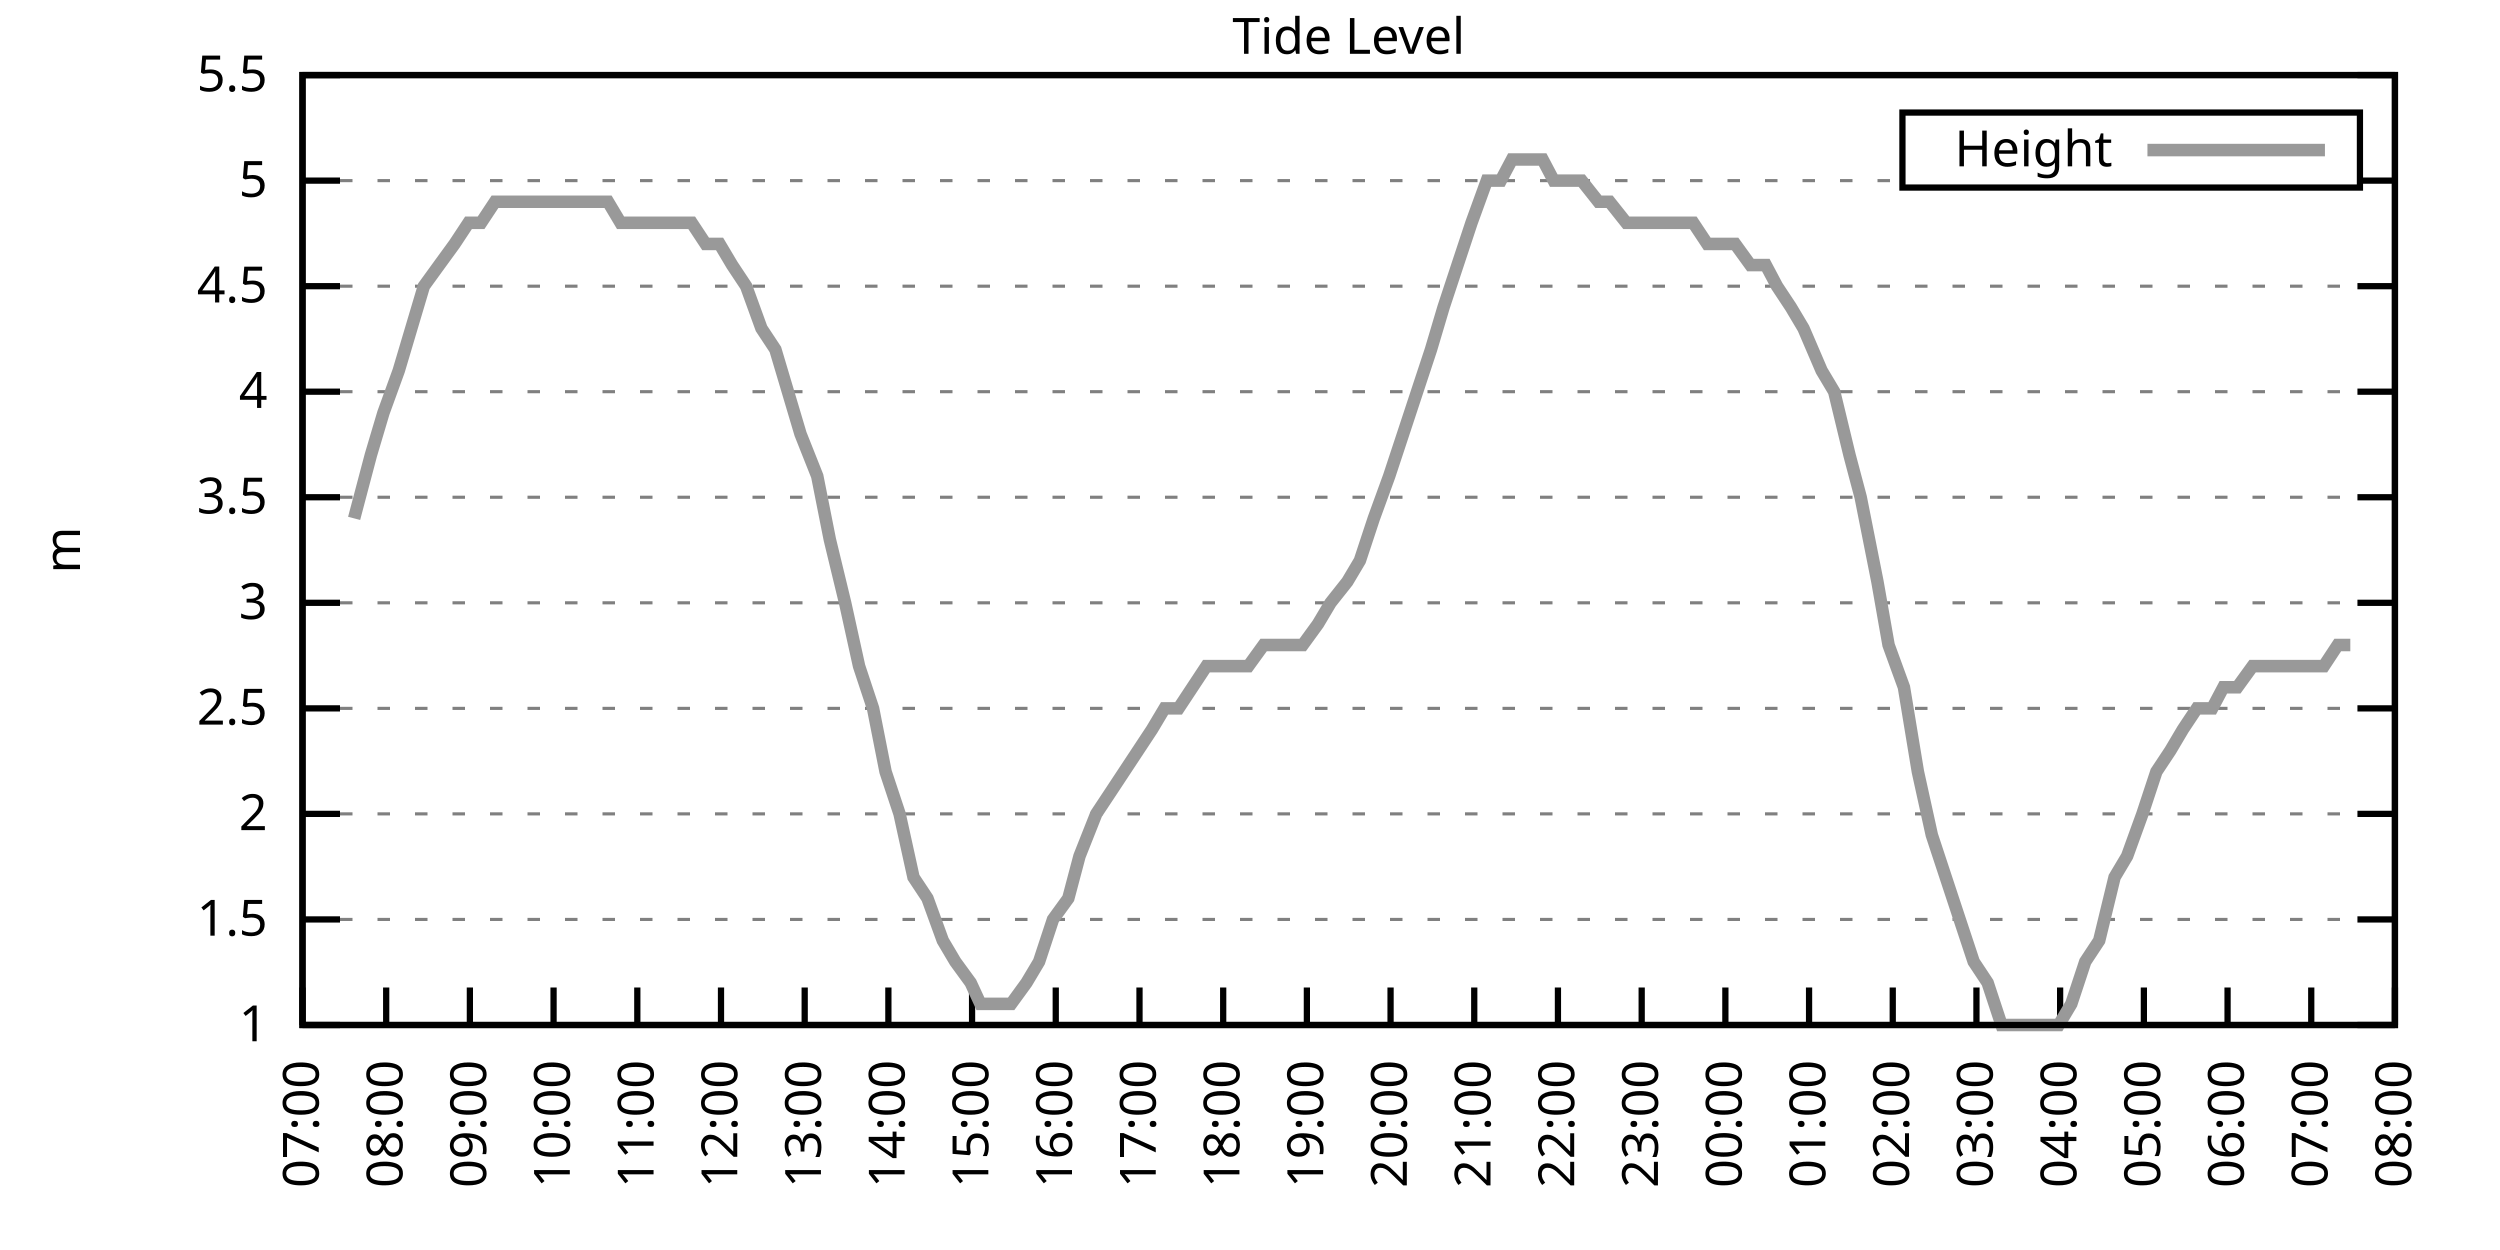
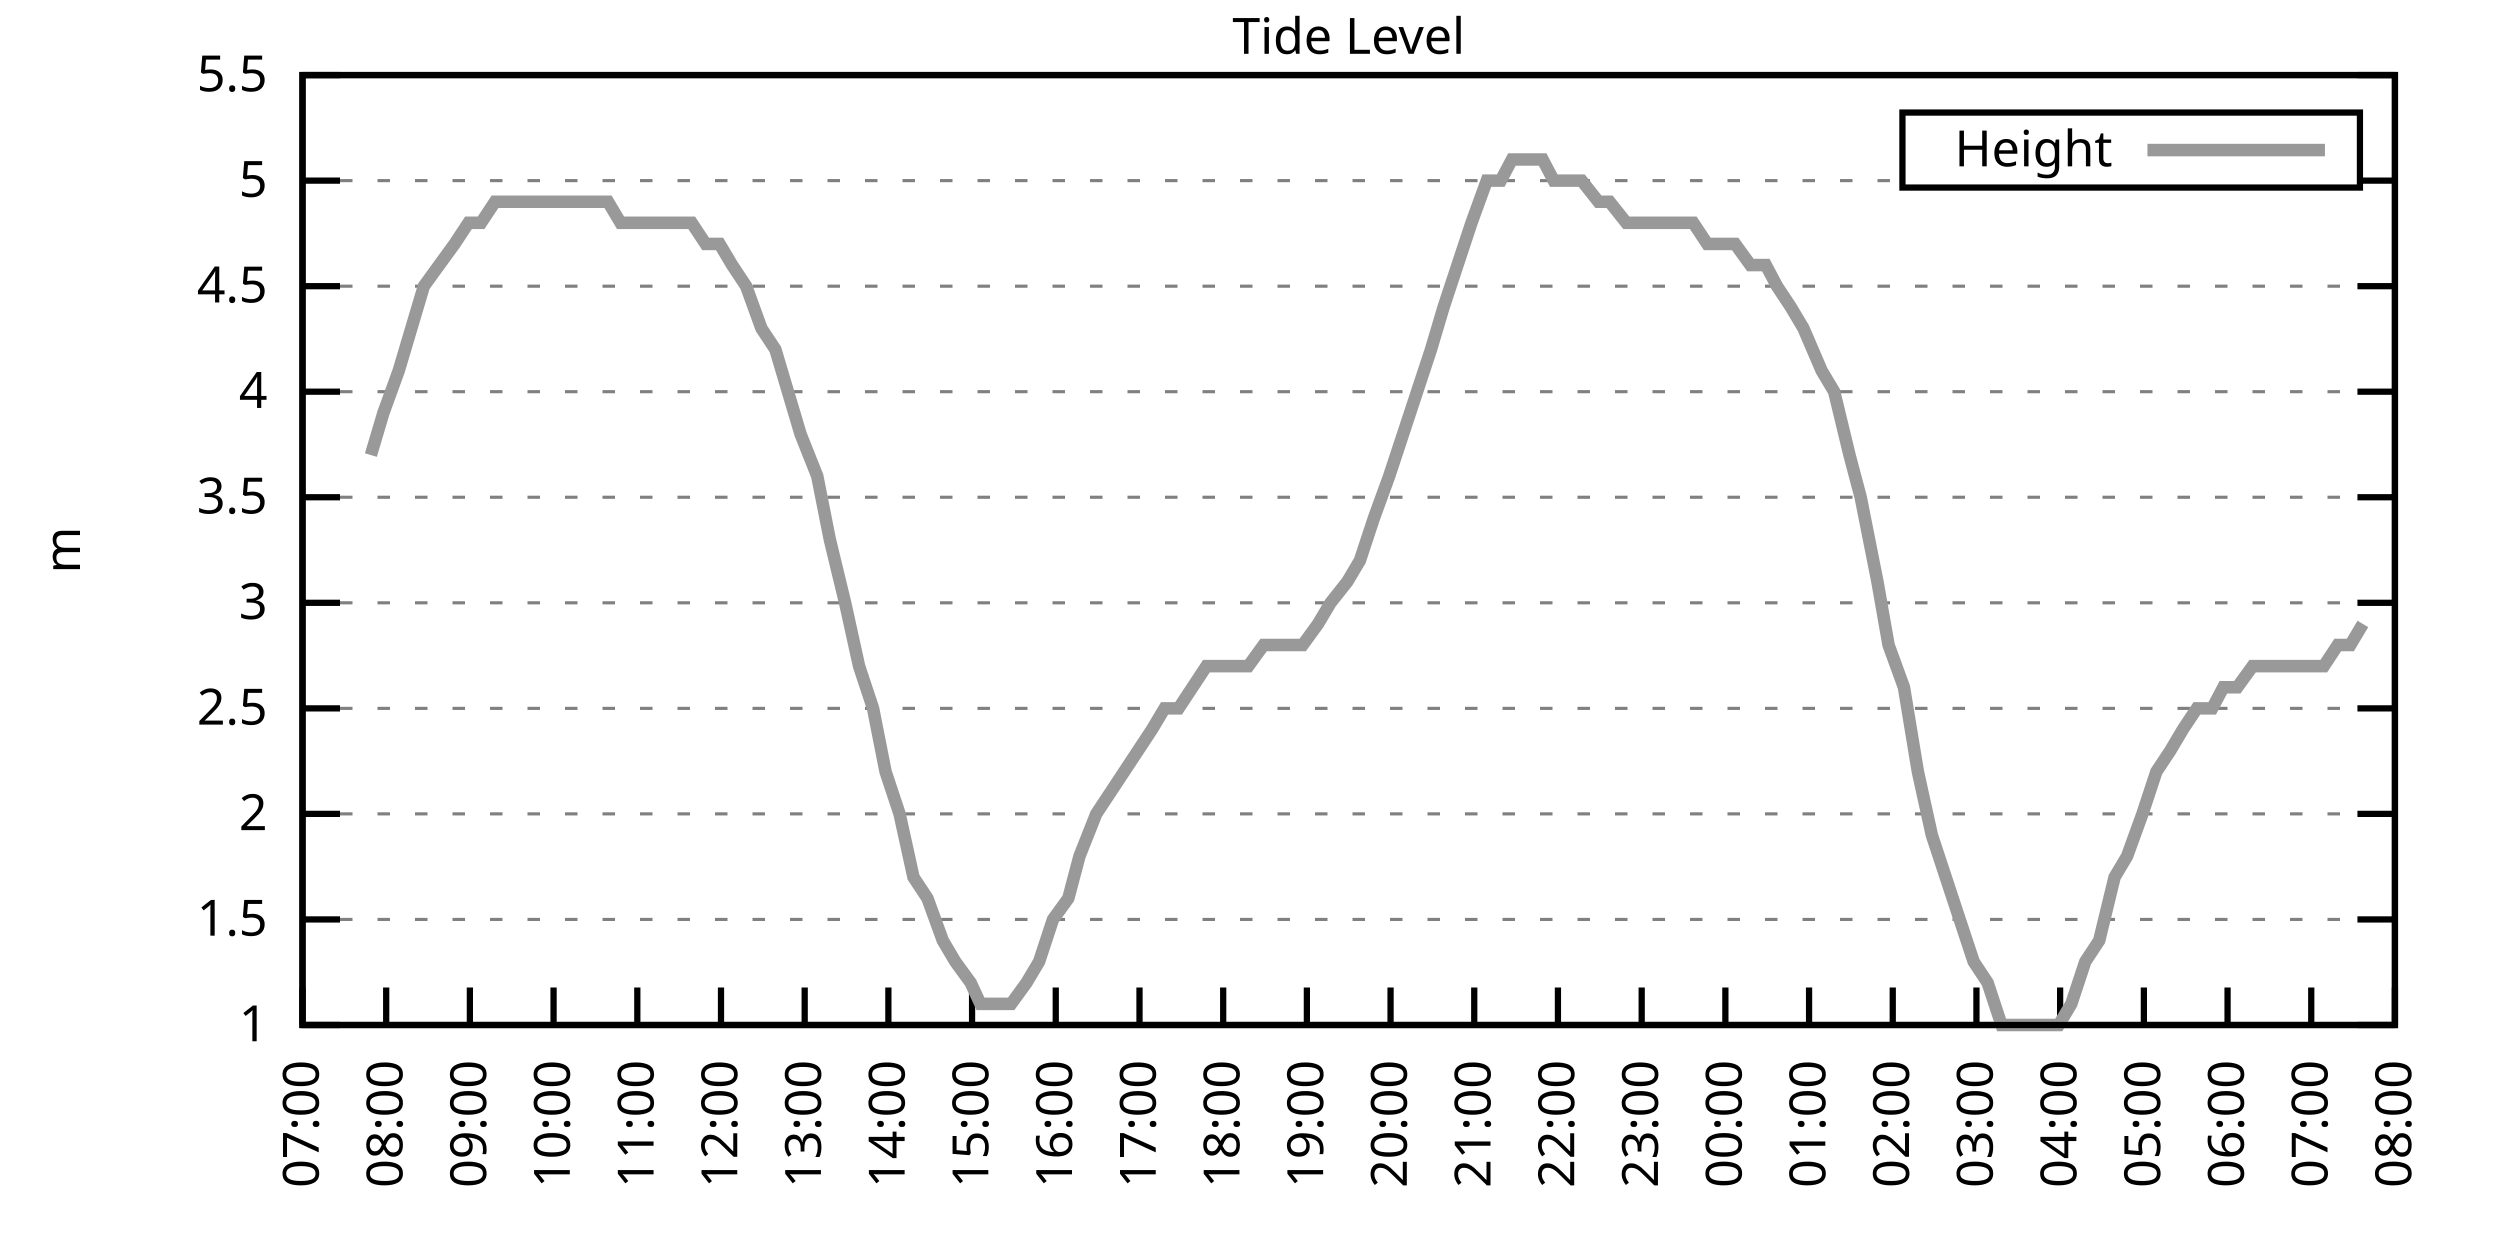
<svg xmlns="http://www.w3.org/2000/svg" xmlns:xlink="http://www.w3.org/1999/xlink" width="400" height="200" viewBox="0 0 400 200">
  <g id="gnuplot_canvas">
    <rect x="0" y="0" width="400" height="200" fill="none" />
    <defs>
      <circle id="gpDot" r="0.5" stroke-width="0.5" stroke="currentColor" />
      <path id="gpPt0" stroke-width="0.333" stroke="currentColor" d="M-1,0 h2 M0,-1 v2" />
      <path id="gpPt1" stroke-width="0.333" stroke="currentColor" d="M-1,-1 L1,1 M1,-1 L-1,1" />
      <path id="gpPt2" stroke-width="0.333" stroke="currentColor" d="M-1,0 L1,0 M0,-1 L0,1 M-1,-1 L1,1 M-1,1 L1,-1" />
      <rect id="gpPt3" stroke-width="0.333" stroke="currentColor" x="-1" y="-1" width="2" height="2" />
      <rect id="gpPt4" stroke-width="0.333" stroke="currentColor" fill="currentColor" x="-1" y="-1" width="2" height="2" />
      <circle id="gpPt5" stroke-width="0.333" stroke="currentColor" cx="0" cy="0" r="1" />
      <use xlink:href="#gpPt5" id="gpPt6" fill="currentColor" stroke="none" />
      <path id="gpPt7" stroke-width="0.333" stroke="currentColor" d="M0,-1.33 L-1.33,0.67 L1.33,0.67 z" />
      <use xlink:href="#gpPt7" id="gpPt8" fill="currentColor" stroke="none" />
      <use xlink:href="#gpPt7" id="gpPt9" stroke="currentColor" transform="rotate(180)" />
      <use xlink:href="#gpPt9" id="gpPt10" fill="currentColor" stroke="none" />
      <use xlink:href="#gpPt3" id="gpPt11" stroke="currentColor" transform="rotate(45)" />
      <use xlink:href="#gpPt11" id="gpPt12" fill="currentColor" stroke="none" />
      <path id="gpPt13" stroke-width="0.333" stroke="currentColor" d="M0,1.330 L1.265,0.411 L0.782,-1.067 L-0.782,-1.076 L-1.265,0.411 z" />
      <use xlink:href="#gpPt13" id="gpPt14" fill="currentColor" stroke="none" />
      <filter id="textbox" filterUnits="objectBoundingBox" x="0" y="0" height="1" width="1">
        <feFlood flood-color="white" flood-opacity="1" result="bgnd" />
        <feComposite in="SourceGraphic" in2="bgnd" operator="atop" />
      </filter>
      <filter id="greybox" filterUnits="objectBoundingBox" x="0" y="0" height="1" width="1">
        <feFlood flood-color="lightgrey" flood-opacity="1" result="grey" />
        <feComposite in="SourceGraphic" in2="grey" operator="atop" />
      </filter>
    </defs>
    <g fill="none" color="white" stroke="currentColor" stroke-width="1.00" stroke-linecap="butt" stroke-linejoin="miter">
</g>
    <g fill="none" color="black" stroke="currentColor" stroke-width="1.00" stroke-linecap="butt" stroke-linejoin="miter">
      <g stroke="none" shape-rendering="crispEdges">
        <polygon fill="rgb(255, 255, 255)" points="48.40,164.00 383.18,164.00 383.18,12.02 48.40,12.02 " />
      </g>
    </g>
    <g fill="none" color="black" stroke="currentColor" stroke-width="1.00" stroke-linecap="butt" stroke-linejoin="miter">
</g>
    <g fill="none" color="black" stroke="black" stroke-width="0.50" stroke-linecap="butt" stroke-linejoin="miter">
</g>
    <g fill="none" color="gray" stroke="currentColor" stroke-width="0.50" stroke-linecap="butt" stroke-linejoin="miter">
      <path stroke="gray" stroke-dasharray="2,4" class="gridline" d="M48.40,164.00 L383.19,164.00  " />
    </g>
    <g fill="none" color="gray" stroke="gray" stroke-width="1.00" stroke-linecap="butt" stroke-linejoin="miter">
</g>
    <g fill="none" color="black" stroke="currentColor" stroke-width="1.00" stroke-linecap="butt" stroke-linejoin="miter">
      <path stroke="black" d="M48.40,164.00 L54.40,164.00 M383.19,164.00 L377.19,164.00  " />
      <g transform="translate(42.80,166.60)" stroke="none" fill="black" font-family="Sans" font-size="8.00" text-anchor="end">
        <text>
          <tspan font-family="Sans"> 1</tspan>
        </text>
      </g>
    </g>
    <g fill="none" color="black" stroke="currentColor" stroke-width="1.00" stroke-linecap="butt" stroke-linejoin="miter">
</g>
    <g fill="none" color="black" stroke="black" stroke-width="0.50" stroke-linecap="butt" stroke-linejoin="miter">
</g>
    <g fill="none" color="gray" stroke="currentColor" stroke-width="0.50" stroke-linecap="butt" stroke-linejoin="miter">
      <path stroke="gray" stroke-dasharray="2,4" class="gridline" d="M48.40,147.11 L383.19,147.11  " />
    </g>
    <g fill="none" color="gray" stroke="gray" stroke-width="1.00" stroke-linecap="butt" stroke-linejoin="miter">
</g>
    <g fill="none" color="black" stroke="currentColor" stroke-width="1.00" stroke-linecap="butt" stroke-linejoin="miter">
      <path stroke="black" d="M48.40,147.11 L54.40,147.11 M383.19,147.11 L377.19,147.11  " />
      <g transform="translate(42.80,149.71)" stroke="none" fill="black" font-family="Sans" font-size="8.00" text-anchor="end">
        <text>
          <tspan font-family="Sans"> 1.5</tspan>
        </text>
      </g>
    </g>
    <g fill="none" color="black" stroke="currentColor" stroke-width="1.00" stroke-linecap="butt" stroke-linejoin="miter">
</g>
    <g fill="none" color="black" stroke="black" stroke-width="0.50" stroke-linecap="butt" stroke-linejoin="miter">
</g>
    <g fill="none" color="gray" stroke="currentColor" stroke-width="0.50" stroke-linecap="butt" stroke-linejoin="miter">
      <path stroke="gray" stroke-dasharray="2,4" class="gridline" d="M48.40,130.22 L383.19,130.22  " />
    </g>
    <g fill="none" color="gray" stroke="gray" stroke-width="1.00" stroke-linecap="butt" stroke-linejoin="miter">
</g>
    <g fill="none" color="black" stroke="currentColor" stroke-width="1.00" stroke-linecap="butt" stroke-linejoin="miter">
      <path stroke="black" d="M48.40,130.22 L54.40,130.22 M383.19,130.22 L377.19,130.22  " />
      <g transform="translate(42.80,132.82)" stroke="none" fill="black" font-family="Sans" font-size="8.00" text-anchor="end">
        <text>
          <tspan font-family="Sans"> 2</tspan>
        </text>
      </g>
    </g>
    <g fill="none" color="black" stroke="currentColor" stroke-width="1.00" stroke-linecap="butt" stroke-linejoin="miter">
</g>
    <g fill="none" color="black" stroke="black" stroke-width="0.50" stroke-linecap="butt" stroke-linejoin="miter">
</g>
    <g fill="none" color="gray" stroke="currentColor" stroke-width="0.50" stroke-linecap="butt" stroke-linejoin="miter">
      <path stroke="gray" stroke-dasharray="2,4" class="gridline" d="M48.40,113.34 L383.19,113.34  " />
    </g>
    <g fill="none" color="gray" stroke="gray" stroke-width="1.00" stroke-linecap="butt" stroke-linejoin="miter">
</g>
    <g fill="none" color="black" stroke="currentColor" stroke-width="1.00" stroke-linecap="butt" stroke-linejoin="miter">
      <path stroke="black" d="M48.40,113.34 L54.40,113.34 M383.19,113.34 L377.19,113.34  " />
      <g transform="translate(42.80,115.94)" stroke="none" fill="black" font-family="Sans" font-size="8.00" text-anchor="end">
        <text>
          <tspan font-family="Sans"> 2.5</tspan>
        </text>
      </g>
    </g>
    <g fill="none" color="black" stroke="currentColor" stroke-width="1.00" stroke-linecap="butt" stroke-linejoin="miter">
</g>
    <g fill="none" color="black" stroke="black" stroke-width="0.50" stroke-linecap="butt" stroke-linejoin="miter">
</g>
    <g fill="none" color="gray" stroke="currentColor" stroke-width="0.50" stroke-linecap="butt" stroke-linejoin="miter">
      <path stroke="gray" stroke-dasharray="2,4" class="gridline" d="M48.40,96.45 L383.19,96.45  " />
    </g>
    <g fill="none" color="gray" stroke="gray" stroke-width="1.00" stroke-linecap="butt" stroke-linejoin="miter">
</g>
    <g fill="none" color="black" stroke="currentColor" stroke-width="1.00" stroke-linecap="butt" stroke-linejoin="miter">
      <path stroke="black" d="M48.40,96.45 L54.40,96.45 M383.19,96.45 L377.19,96.45  " />
      <g transform="translate(42.80,99.05)" stroke="none" fill="black" font-family="Sans" font-size="8.00" text-anchor="end">
        <text>
          <tspan font-family="Sans"> 3</tspan>
        </text>
      </g>
    </g>
    <g fill="none" color="black" stroke="currentColor" stroke-width="1.00" stroke-linecap="butt" stroke-linejoin="miter">
</g>
    <g fill="none" color="black" stroke="black" stroke-width="0.50" stroke-linecap="butt" stroke-linejoin="miter">
</g>
    <g fill="none" color="gray" stroke="currentColor" stroke-width="0.50" stroke-linecap="butt" stroke-linejoin="miter">
      <path stroke="gray" stroke-dasharray="2,4" class="gridline" d="M48.40,79.56 L383.19,79.56  " />
    </g>
    <g fill="none" color="gray" stroke="gray" stroke-width="1.00" stroke-linecap="butt" stroke-linejoin="miter">
</g>
    <g fill="none" color="black" stroke="currentColor" stroke-width="1.00" stroke-linecap="butt" stroke-linejoin="miter">
      <path stroke="black" d="M48.40,79.56 L54.40,79.56 M383.19,79.56 L377.19,79.56  " />
      <g transform="translate(42.80,82.16)" stroke="none" fill="black" font-family="Sans" font-size="8.00" text-anchor="end">
        <text>
          <tspan font-family="Sans"> 3.5</tspan>
        </text>
      </g>
    </g>
    <g fill="none" color="black" stroke="currentColor" stroke-width="1.00" stroke-linecap="butt" stroke-linejoin="miter">
</g>
    <g fill="none" color="black" stroke="black" stroke-width="0.50" stroke-linecap="butt" stroke-linejoin="miter">
</g>
    <g fill="none" color="gray" stroke="currentColor" stroke-width="0.50" stroke-linecap="butt" stroke-linejoin="miter">
      <path stroke="gray" stroke-dasharray="2,4" class="gridline" d="M48.40,62.67 L383.19,62.67  " />
    </g>
    <g fill="none" color="gray" stroke="gray" stroke-width="1.00" stroke-linecap="butt" stroke-linejoin="miter">
</g>
    <g fill="none" color="black" stroke="currentColor" stroke-width="1.00" stroke-linecap="butt" stroke-linejoin="miter">
      <path stroke="black" d="M48.40,62.67 L54.40,62.67 M383.19,62.67 L377.19,62.67  " />
      <g transform="translate(42.80,65.27)" stroke="none" fill="black" font-family="Sans" font-size="8.00" text-anchor="end">
        <text>
          <tspan font-family="Sans"> 4</tspan>
        </text>
      </g>
    </g>
    <g fill="none" color="black" stroke="currentColor" stroke-width="1.00" stroke-linecap="butt" stroke-linejoin="miter">
</g>
    <g fill="none" color="black" stroke="black" stroke-width="0.50" stroke-linecap="butt" stroke-linejoin="miter">
</g>
    <g fill="none" color="gray" stroke="currentColor" stroke-width="0.50" stroke-linecap="butt" stroke-linejoin="miter">
      <path stroke="gray" stroke-dasharray="2,4" class="gridline" d="M48.40,45.79 L383.19,45.79  " />
    </g>
    <g fill="none" color="gray" stroke="gray" stroke-width="1.00" stroke-linecap="butt" stroke-linejoin="miter">
</g>
    <g fill="none" color="black" stroke="currentColor" stroke-width="1.00" stroke-linecap="butt" stroke-linejoin="miter">
      <path stroke="black" d="M48.40,45.79 L54.40,45.79 M383.19,45.79 L377.19,45.79  " />
      <g transform="translate(42.80,48.39)" stroke="none" fill="black" font-family="Sans" font-size="8.00" text-anchor="end">
        <text>
          <tspan font-family="Sans"> 4.5</tspan>
        </text>
      </g>
    </g>
    <g fill="none" color="black" stroke="currentColor" stroke-width="1.00" stroke-linecap="butt" stroke-linejoin="miter">
</g>
    <g fill="none" color="black" stroke="black" stroke-width="0.50" stroke-linecap="butt" stroke-linejoin="miter">
</g>
    <g fill="none" color="gray" stroke="currentColor" stroke-width="0.50" stroke-linecap="butt" stroke-linejoin="miter">
      <path stroke="gray" stroke-dasharray="2,4" class="gridline" d="M48.40,28.90 L304.39,28.90 M377.59,28.90 L383.19,28.90  " />
    </g>
    <g fill="none" color="gray" stroke="gray" stroke-width="1.00" stroke-linecap="butt" stroke-linejoin="miter">
</g>
    <g fill="none" color="black" stroke="currentColor" stroke-width="1.00" stroke-linecap="butt" stroke-linejoin="miter">
      <path stroke="black" d="M48.40,28.90 L54.40,28.90 M383.19,28.90 L377.19,28.90  " />
      <g transform="translate(42.80,31.50)" stroke="none" fill="black" font-family="Sans" font-size="8.00" text-anchor="end">
        <text>
          <tspan font-family="Sans"> 5</tspan>
        </text>
      </g>
    </g>
    <g fill="none" color="black" stroke="currentColor" stroke-width="1.00" stroke-linecap="butt" stroke-linejoin="miter">
</g>
    <g fill="none" color="black" stroke="black" stroke-width="0.50" stroke-linecap="butt" stroke-linejoin="miter">
</g>
    <g fill="none" color="gray" stroke="currentColor" stroke-width="0.50" stroke-linecap="butt" stroke-linejoin="miter">
      <path stroke="gray" stroke-dasharray="2,4" class="gridline" d="M48.40,12.01 L383.19,12.01  " />
    </g>
    <g fill="none" color="gray" stroke="gray" stroke-width="1.00" stroke-linecap="butt" stroke-linejoin="miter">
</g>
    <g fill="none" color="black" stroke="currentColor" stroke-width="1.00" stroke-linecap="butt" stroke-linejoin="miter">
      <path stroke="black" d="M48.40,12.01 L54.40,12.01 M383.19,12.01 L377.19,12.01  " />
      <g transform="translate(42.80,14.61)" stroke="none" fill="black" font-family="Sans" font-size="8.00" text-anchor="end">
        <text>
          <tspan font-family="Sans"> 5.5</tspan>
        </text>
      </g>
    </g>
    <g fill="none" color="black" stroke="currentColor" stroke-width="1.00" stroke-linecap="butt" stroke-linejoin="miter">
      <path stroke="black" d="M48.40,164.00 L48.40,158.00  " />
      <g transform="translate(51.00,169.60) rotate(270.00)" stroke="none" fill="black" font-family="Sans" font-size="8.00" text-anchor="end">
        <text>
          <tspan font-family="Sans">07:00</tspan>
        </text>
      </g>
    </g>
    <g fill="none" color="black" stroke="currentColor" stroke-width="1.00" stroke-linecap="butt" stroke-linejoin="miter">
      <path stroke="black" d="M61.79,164.00 L61.79,158.00  " />
      <g transform="translate(64.39,169.60) rotate(270.00)" stroke="none" fill="black" font-family="Sans" font-size="8.00" text-anchor="end">
        <text>
          <tspan font-family="Sans">08:00</tspan>
        </text>
      </g>
    </g>
    <g fill="none" color="black" stroke="currentColor" stroke-width="1.00" stroke-linecap="butt" stroke-linejoin="miter">
      <path stroke="black" d="M75.18,164.00 L75.18,158.00  " />
      <g transform="translate(77.78,169.60) rotate(270.00)" stroke="none" fill="black" font-family="Sans" font-size="8.00" text-anchor="end">
        <text>
          <tspan font-family="Sans">09:00</tspan>
        </text>
      </g>
    </g>
    <g fill="none" color="black" stroke="currentColor" stroke-width="1.00" stroke-linecap="butt" stroke-linejoin="miter">
      <path stroke="black" d="M88.57,164.00 L88.57,158.00  " />
      <g transform="translate(91.17,169.60) rotate(270.00)" stroke="none" fill="black" font-family="Sans" font-size="8.00" text-anchor="end">
        <text>
          <tspan font-family="Sans">10:00</tspan>
        </text>
      </g>
    </g>
    <g fill="none" color="black" stroke="currentColor" stroke-width="1.00" stroke-linecap="butt" stroke-linejoin="miter">
      <path stroke="black" d="M101.97,164.00 L101.97,158.00  " />
      <g transform="translate(104.57,169.60) rotate(270.00)" stroke="none" fill="black" font-family="Sans" font-size="8.00" text-anchor="end">
        <text>
          <tspan font-family="Sans">11:00</tspan>
        </text>
      </g>
    </g>
    <g fill="none" color="black" stroke="currentColor" stroke-width="1.00" stroke-linecap="butt" stroke-linejoin="miter">
      <path stroke="black" d="M115.36,164.00 L115.36,158.00  " />
      <g transform="translate(117.96,169.60) rotate(270.00)" stroke="none" fill="black" font-family="Sans" font-size="8.00" text-anchor="end">
        <text>
          <tspan font-family="Sans">12:00</tspan>
        </text>
      </g>
    </g>
    <g fill="none" color="black" stroke="currentColor" stroke-width="1.00" stroke-linecap="butt" stroke-linejoin="miter">
      <path stroke="black" d="M128.75,164.00 L128.75,158.00  " />
      <g transform="translate(131.35,169.60) rotate(270.00)" stroke="none" fill="black" font-family="Sans" font-size="8.00" text-anchor="end">
        <text>
          <tspan font-family="Sans">13:00</tspan>
        </text>
      </g>
    </g>
    <g fill="none" color="black" stroke="currentColor" stroke-width="1.00" stroke-linecap="butt" stroke-linejoin="miter">
      <path stroke="black" d="M142.14,164.00 L142.14,158.00  " />
      <g transform="translate(144.74,169.60) rotate(270.00)" stroke="none" fill="black" font-family="Sans" font-size="8.00" text-anchor="end">
        <text>
          <tspan font-family="Sans">14:00</tspan>
        </text>
      </g>
    </g>
    <g fill="none" color="black" stroke="currentColor" stroke-width="1.00" stroke-linecap="butt" stroke-linejoin="miter">
      <path stroke="black" d="M155.53,164.00 L155.53,158.00  " />
      <g transform="translate(158.13,169.60) rotate(270.00)" stroke="none" fill="black" font-family="Sans" font-size="8.00" text-anchor="end">
        <text>
          <tspan font-family="Sans">15:00</tspan>
        </text>
      </g>
    </g>
    <g fill="none" color="black" stroke="currentColor" stroke-width="1.00" stroke-linecap="butt" stroke-linejoin="miter">
      <path stroke="black" d="M168.92,164.00 L168.92,158.00  " />
      <g transform="translate(171.52,169.60) rotate(270.00)" stroke="none" fill="black" font-family="Sans" font-size="8.00" text-anchor="end">
        <text>
          <tspan font-family="Sans">16:00</tspan>
        </text>
      </g>
    </g>
    <g fill="none" color="black" stroke="currentColor" stroke-width="1.00" stroke-linecap="butt" stroke-linejoin="miter">
      <path stroke="black" d="M182.32,164.00 L182.32,158.00  " />
      <g transform="translate(184.92,169.60) rotate(270.00)" stroke="none" fill="black" font-family="Sans" font-size="8.00" text-anchor="end">
        <text>
          <tspan font-family="Sans">17:00</tspan>
        </text>
      </g>
    </g>
    <g fill="none" color="black" stroke="currentColor" stroke-width="1.00" stroke-linecap="butt" stroke-linejoin="miter">
      <path stroke="black" d="M195.71,164.00 L195.71,158.00  " />
      <g transform="translate(198.31,169.60) rotate(270.00)" stroke="none" fill="black" font-family="Sans" font-size="8.00" text-anchor="end">
        <text>
          <tspan font-family="Sans">18:00</tspan>
        </text>
      </g>
    </g>
    <g fill="none" color="black" stroke="currentColor" stroke-width="1.00" stroke-linecap="butt" stroke-linejoin="miter">
      <path stroke="black" d="M209.10,164.00 L209.10,158.00  " />
      <g transform="translate(211.70,169.60) rotate(270.00)" stroke="none" fill="black" font-family="Sans" font-size="8.00" text-anchor="end">
        <text>
          <tspan font-family="Sans">19:00</tspan>
        </text>
      </g>
    </g>
    <g fill="none" color="black" stroke="currentColor" stroke-width="1.00" stroke-linecap="butt" stroke-linejoin="miter">
      <path stroke="black" d="M222.49,164.00 L222.49,158.00  " />
      <g transform="translate(225.09,169.60) rotate(270.00)" stroke="none" fill="black" font-family="Sans" font-size="8.00" text-anchor="end">
        <text>
          <tspan font-family="Sans">20:00</tspan>
        </text>
      </g>
    </g>
    <g fill="none" color="black" stroke="currentColor" stroke-width="1.00" stroke-linecap="butt" stroke-linejoin="miter">
      <path stroke="black" d="M235.88,164.00 L235.88,158.00  " />
      <g transform="translate(238.48,169.60) rotate(270.00)" stroke="none" fill="black" font-family="Sans" font-size="8.00" text-anchor="end">
        <text>
          <tspan font-family="Sans">21:00</tspan>
        </text>
      </g>
    </g>
    <g fill="none" color="black" stroke="currentColor" stroke-width="1.00" stroke-linecap="butt" stroke-linejoin="miter">
      <path stroke="black" d="M249.27,164.00 L249.27,158.00  " />
      <g transform="translate(251.87,169.60) rotate(270.00)" stroke="none" fill="black" font-family="Sans" font-size="8.00" text-anchor="end">
        <text>
          <tspan font-family="Sans">22:00</tspan>
        </text>
      </g>
    </g>
    <g fill="none" color="black" stroke="currentColor" stroke-width="1.00" stroke-linecap="butt" stroke-linejoin="miter">
      <path stroke="black" d="M262.67,164.00 L262.67,158.00  " />
      <g transform="translate(265.27,169.60) rotate(270.00)" stroke="none" fill="black" font-family="Sans" font-size="8.00" text-anchor="end">
        <text>
          <tspan font-family="Sans">23:00</tspan>
        </text>
      </g>
    </g>
    <g fill="none" color="black" stroke="currentColor" stroke-width="1.00" stroke-linecap="butt" stroke-linejoin="miter">
      <path stroke="black" d="M276.06,164.00 L276.06,158.00  " />
      <g transform="translate(278.66,169.60) rotate(270.00)" stroke="none" fill="black" font-family="Sans" font-size="8.00" text-anchor="end">
        <text>
          <tspan font-family="Sans">00:00</tspan>
        </text>
      </g>
    </g>
    <g fill="none" color="black" stroke="currentColor" stroke-width="1.00" stroke-linecap="butt" stroke-linejoin="miter">
      <path stroke="black" d="M289.45,164.00 L289.45,158.00  " />
      <g transform="translate(292.05,169.60) rotate(270.00)" stroke="none" fill="black" font-family="Sans" font-size="8.00" text-anchor="end">
        <text>
          <tspan font-family="Sans">01:00</tspan>
        </text>
      </g>
    </g>
    <g fill="none" color="black" stroke="currentColor" stroke-width="1.00" stroke-linecap="butt" stroke-linejoin="miter">
      <path stroke="black" d="M302.84,164.00 L302.84,158.00  " />
      <g transform="translate(305.44,169.60) rotate(270.00)" stroke="none" fill="black" font-family="Sans" font-size="8.00" text-anchor="end">
        <text>
          <tspan font-family="Sans">02:00</tspan>
        </text>
      </g>
    </g>
    <g fill="none" color="black" stroke="currentColor" stroke-width="1.00" stroke-linecap="butt" stroke-linejoin="miter">
      <path stroke="black" d="M316.23,164.00 L316.23,158.00  " />
      <g transform="translate(318.83,169.60) rotate(270.00)" stroke="none" fill="black" font-family="Sans" font-size="8.00" text-anchor="end">
        <text>
          <tspan font-family="Sans">03:00</tspan>
        </text>
      </g>
    </g>
    <g fill="none" color="black" stroke="currentColor" stroke-width="1.00" stroke-linecap="butt" stroke-linejoin="miter">
      <path stroke="black" d="M329.62,164.00 L329.62,158.00  " />
      <g transform="translate(332.22,169.60) rotate(270.00)" stroke="none" fill="black" font-family="Sans" font-size="8.00" text-anchor="end">
        <text>
          <tspan font-family="Sans">04:00</tspan>
        </text>
      </g>
    </g>
    <g fill="none" color="black" stroke="currentColor" stroke-width="1.00" stroke-linecap="butt" stroke-linejoin="miter">
      <path stroke="black" d="M343.02,164.00 L343.02,158.00  " />
      <g transform="translate(345.62,169.60) rotate(270.00)" stroke="none" fill="black" font-family="Sans" font-size="8.00" text-anchor="end">
        <text>
          <tspan font-family="Sans">05:00</tspan>
        </text>
      </g>
    </g>
    <g fill="none" color="black" stroke="currentColor" stroke-width="1.00" stroke-linecap="butt" stroke-linejoin="miter">
      <path stroke="black" d="M356.41,164.00 L356.41,158.00  " />
      <g transform="translate(359.01,169.60) rotate(270.00)" stroke="none" fill="black" font-family="Sans" font-size="8.00" text-anchor="end">
        <text>
          <tspan font-family="Sans">06:00</tspan>
        </text>
      </g>
    </g>
    <g fill="none" color="black" stroke="currentColor" stroke-width="1.00" stroke-linecap="butt" stroke-linejoin="miter">
      <path stroke="black" d="M369.80,164.00 L369.80,158.00  " />
      <g transform="translate(372.40,169.60) rotate(270.00)" stroke="none" fill="black" font-family="Sans" font-size="8.00" text-anchor="end">
        <text>
          <tspan font-family="Sans">07:00</tspan>
        </text>
      </g>
    </g>
    <g fill="none" color="black" stroke="currentColor" stroke-width="1.00" stroke-linecap="butt" stroke-linejoin="miter">
      <path stroke="black" d="M383.19,164.00 L383.19,158.00  " />
      <g transform="translate(385.79,169.60) rotate(270.00)" stroke="none" fill="black" font-family="Sans" font-size="8.00" text-anchor="end">
        <text>
          <tspan font-family="Sans">08:00</tspan>
        </text>
      </g>
    </g>
    <g fill="none" color="black" stroke="currentColor" stroke-width="1.00" stroke-linecap="butt" stroke-linejoin="miter">
</g>
    <g fill="none" color="black" stroke="currentColor" stroke-width="1.00" stroke-linecap="butt" stroke-linejoin="miter">
      <path stroke="black" d="M48.40,12.01 L48.40,164.00 L383.19,164.00 L383.19,12.01 L48.40,12.01 Z  " />
    </g>
    <g fill="none" color="black" stroke="currentColor" stroke-width="1.00" stroke-linecap="butt" stroke-linejoin="miter">
</g>
    <g fill="none" color="black" stroke="currentColor" stroke-width="1.00" stroke-linecap="butt" stroke-linejoin="miter">
      <path stroke="black" d="M304.39,30.01 L304.39,18.01 L377.59,18.01 L377.59,30.01 L304.39,30.01 Z  " />
    </g>
    <g id="Tide_level_plot_1">
      <g fill="none" color="white" stroke="black" stroke-width="2.00" stroke-linecap="butt" stroke-linejoin="miter">
</g>
      <g fill="none" color="black" stroke="currentColor" stroke-width="2.00" stroke-linecap="butt" stroke-linejoin="miter">
        <g transform="translate(337.99,26.61)" stroke="none" fill="black" font-family="Sans" font-size="8.00" text-anchor="end">
          <text>
            <tspan font-family="Sans">Height</tspan>
          </text>
        </g>
      </g>
      <g fill="none" color="black" stroke="currentColor" stroke-width="2.00" stroke-linecap="butt" stroke-linejoin="miter">
-         <path stroke="rgb(153, 153, 153)" d="M343.59,24.01 L371.99,24.01 M56.66,82.94 L59.34,72.81 L61.35,66.05 L63.80,59.30 L65.81,52.54 L67.82,45.79   L70.27,42.41 L72.73,39.03 L74.96,35.65 L76.97,35.65 L79.20,32.28 L81.43,32.28 L83.66,32.28 L85.67,32.28   L88.35,32.28 L90.58,32.28 L92.59,32.28 L94.82,32.28 L97.28,32.28 L99.29,35.65 L101.52,35.65 L103.98,35.65   L105.98,35.65 L108.22,35.65 L110.67,35.65 L112.90,39.03 L115.13,39.03 L117.14,42.41 L119.38,45.79 L121.83,52.54   L124.06,55.92 L126.07,62.67 L128.08,69.43 L130.76,76.18 L132.77,86.32 L135.22,96.45 L137.45,106.58 L139.69,113.34   L141.69,123.47 L143.93,130.22 L146.16,140.36 L148.39,143.73 L150.85,150.49 L152.85,153.87 L155.31,157.24 L156.87,160.62   L159.77,160.62 L161.78,160.62 L164.24,157.24 L166.25,153.87 L168.48,147.11 L170.93,143.73 L172.72,136.98 L175.40,130.22   L177.63,126.85 L179.86,123.47 L182.09,120.09 L184.32,116.71 L186.33,113.34 L188.57,113.34 L190.80,109.96 L193.03,106.58   L195.26,106.58 L197.27,106.58 L199.73,106.58 L202.18,103.20 L204.19,103.20 L206.20,103.20 L208.43,103.20 L210.88,99.83   L212.89,96.45 L215.57,93.07 L217.58,89.69 L219.81,82.94 L222.27,76.18 L224.50,69.43 L226.73,62.67 L228.96,55.92   L230.97,49.16 L233.20,42.41 L235.44,35.65 L237.89,28.90 L240.12,28.90 L241.91,25.52 L244.36,25.52 L246.82,25.52   L248.60,28.90 L250.84,28.90 L253.07,28.90 L255.75,32.28 L257.53,32.28 L260.21,35.65 L262.44,35.65 L264.45,35.65   L266.91,35.65 L269.14,35.65 L270.92,35.65 L273.16,39.03 L275.39,39.03 L277.62,39.03 L280.07,42.41 L282.53,42.41   L284.32,45.79 L286.55,49.16 L288.56,52.54 L291.46,59.30 L293.47,62.67 L295.92,72.81 L297.71,79.56 L300.39,93.07   L302.17,103.20 L304.63,109.96 L306.86,123.47 L309.09,133.60 L311.32,140.36 L313.55,147.11 L315.79,153.87 L318.02,157.24   L320.25,164.00 L322.70,164.00 L324.71,164.00 L326.72,164.00 L329.40,164.00 L331.41,160.62 L333.64,153.87 L335.87,150.49   L338.33,140.36 L340.34,136.98 L342.79,130.22 L345.02,123.47 L347.26,120.09 L349.26,116.71 L351.50,113.34 L353.95,113.34   L355.74,109.96 L357.97,109.96 L360.42,106.58 L362.88,106.58 L365.11,106.58 L367.12,106.58 L369.58,106.58 L371.81,106.58   L374.04,103.20 L376.05,103.20  " />
+         <path stroke="rgb(153, 153, 153)" d="M343.59,24.01 L371.99,24.01 M59.34,72.81 L61.35,66.05 L63.80,59.30 L65.81,52.54 L67.82,45.79 L70.27,42.41   L72.73,39.03 L74.96,35.65 L76.97,35.65 L79.20,32.28 L81.43,32.28 L83.66,32.28 L85.67,32.28 L88.35,32.28   L90.58,32.28 L92.59,32.28 L94.82,32.28 L97.28,32.28 L99.29,35.65 L101.52,35.65 L103.98,35.65 L105.98,35.65   L108.22,35.65 L110.67,35.65 L112.90,39.03 L115.13,39.03 L117.14,42.41 L119.38,45.79 L121.83,52.54 L124.06,55.92   L126.07,62.67 L128.08,69.43 L130.76,76.18 L132.77,86.32 L135.22,96.45 L137.45,106.58 L139.69,113.34 L141.69,123.47   L143.93,130.22 L146.16,140.36 L148.39,143.73 L150.85,150.49 L152.85,153.87 L155.31,157.24 L156.87,160.62 L159.77,160.62   L161.78,160.62 L164.24,157.24 L166.25,153.87 L168.48,147.11 L170.93,143.73 L172.72,136.98 L175.40,130.22 L177.63,126.85   L179.86,123.47 L182.09,120.09 L184.32,116.71 L186.33,113.34 L188.57,113.34 L190.80,109.96 L193.03,106.58 L195.26,106.58   L197.27,106.58 L199.73,106.58 L202.18,103.20 L204.19,103.20 L206.20,103.20 L208.43,103.20 L210.88,99.83 L212.89,96.45   L215.57,93.07 L217.58,89.69 L219.81,82.94 L222.27,76.18 L224.50,69.43 L226.73,62.67 L228.96,55.92 L230.97,49.16   L233.20,42.41 L235.44,35.65 L237.89,28.90 L240.12,28.90 L241.91,25.52 L244.36,25.52 L246.82,25.52 L248.60,28.90   L250.84,28.90 L253.07,28.90 L255.75,32.28 L257.53,32.28 L260.21,35.65 L262.44,35.65 L264.45,35.65 L266.91,35.65   L269.14,35.65 L270.92,35.65 L273.16,39.03 L275.39,39.03 L277.62,39.03 L280.07,42.41 L282.53,42.41 L284.32,45.79   L286.55,49.16 L288.56,52.54 L291.46,59.30 L293.47,62.67 L295.92,72.81 L297.71,79.56 L300.39,93.07 L302.17,103.20   L304.63,109.96 L306.86,123.47 L309.09,133.60 L311.32,140.36 L313.55,147.11 L315.79,153.87 L318.02,157.24 L320.25,164.00   L322.70,164.00 L324.71,164.00 L326.72,164.00 L329.40,164.00 L331.41,160.62 L333.64,153.87 L335.87,150.49 L338.33,140.36   L340.34,136.98 L342.79,130.22 L345.02,123.47 L347.26,120.09 L349.26,116.71 L351.50,113.34 L353.95,113.34 L355.74,109.96   L357.97,109.96 L360.42,106.58 L362.88,106.58 L365.11,106.58 L367.12,106.58 L369.58,106.58 L371.81,106.58 L374.04,103.20   L376.05,103.20 L378.06,99.83  " />
      </g>
    </g>
    <g fill="none" color="black" stroke="currentColor" stroke-width="2.00" stroke-linecap="butt" stroke-linejoin="miter">
</g>
    <g fill="none" color="black" stroke="black" stroke-width="1.00" stroke-linecap="butt" stroke-linejoin="miter">
</g>
    <g fill="none" color="black" stroke="currentColor" stroke-width="1.00" stroke-linecap="butt" stroke-linejoin="miter">
      <path stroke="black" d="M48.40,12.01 L48.40,164.00 L383.19,164.00 L383.19,12.01 L48.40,12.01 Z  " />
      <g transform="translate(12.80,88.01) rotate(270.00)" stroke="none" fill="black" font-family="Sans" font-size="8.00" text-anchor="middle">
        <text>
          <tspan font-family="Sans">m</tspan>
        </text>
      </g>
    </g>
    <g fill="none" color="black" stroke="currentColor" stroke-width="1.00" stroke-linecap="butt" stroke-linejoin="miter">
</g>
    <g fill="none" color="black" stroke="currentColor" stroke-width="1.00" stroke-linecap="butt" stroke-linejoin="miter">
      <g transform="translate(215.79,8.61)" stroke="none" fill="black" font-family="Sans" font-size="8.00" text-anchor="middle">
        <text>
          <tspan font-family="Sans">Tide Level</tspan>
        </text>
      </g>
    </g>
    <g fill="none" color="black" stroke="currentColor" stroke-width="1.00" stroke-linecap="butt" stroke-linejoin="miter">
</g>
  </g>
</svg>
